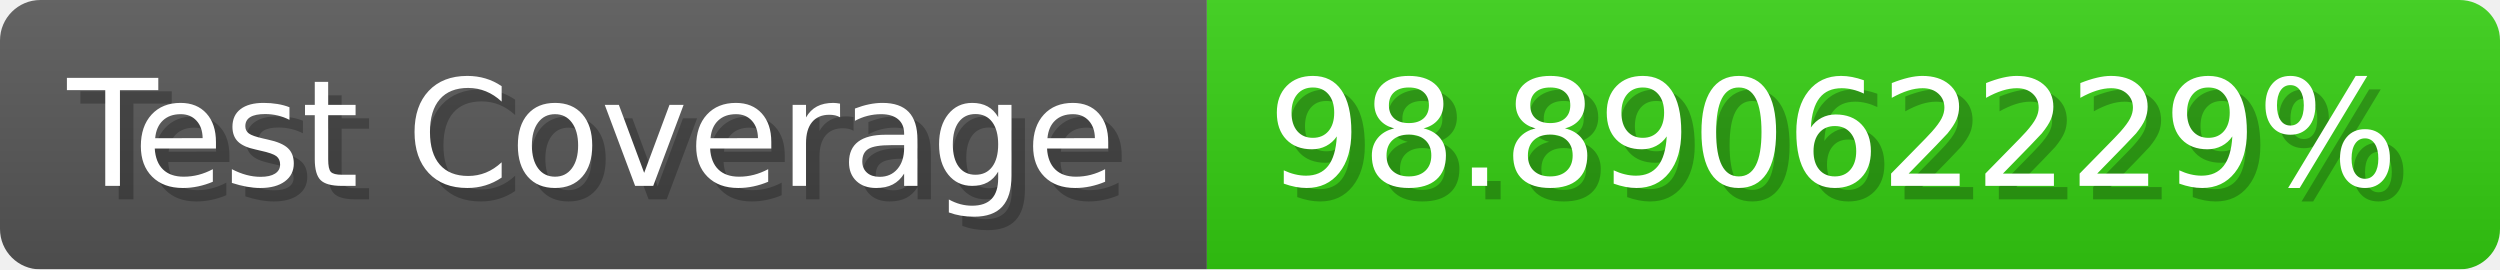
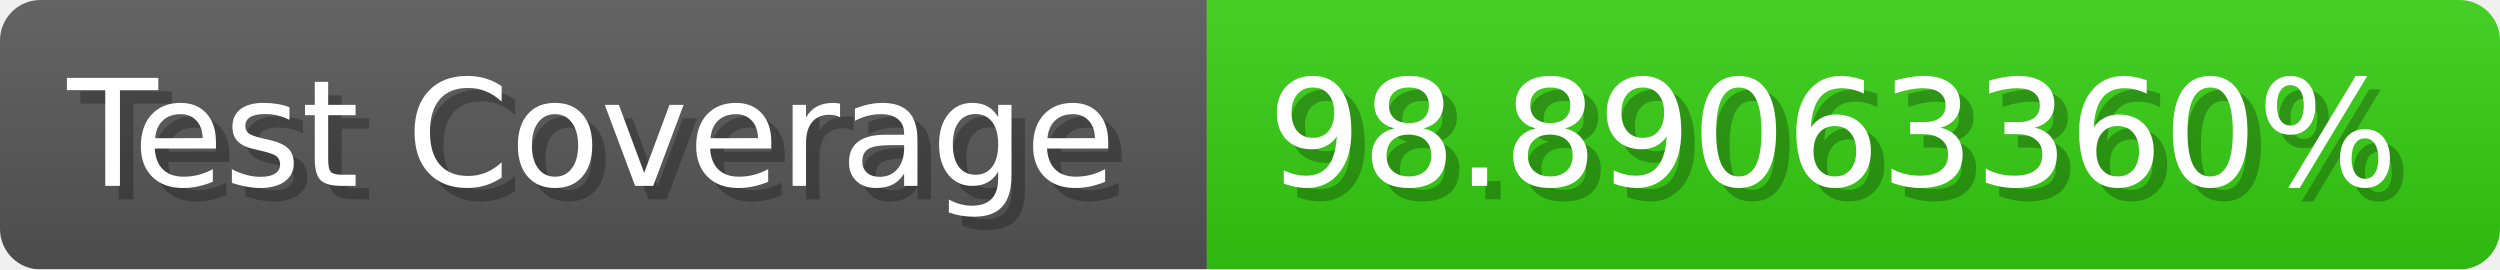
- <svg xmlns="http://www.w3.org/2000/svg" width="185.6" height="20" viewBox="0 0 1856 200" role="img" aria-label="Test Coverage: 98.89062229%">
+ <svg xmlns="http://www.w3.org/2000/svg" width="185.6" height="20" viewBox="0 0 1856 200" role="img" aria-label="Test Coverage: 98.89063360%">
  <linearGradient id="a" x2="0" y2="100%">
    <stop offset="0" stop-opacity=".1" stop-color="#EEE" />
    <stop offset="1" stop-opacity=".1" />
  </linearGradient>
  <mask id="m">
    <rect width="1856" height="200" rx="30" fill="#FFF" />
  </mask>
  <g mask="url(#m)">
    <rect width="896" height="200" fill="#555" />
    <rect width="960" height="200" fill="#3C1" x="896" />
    <rect width="1856" height="200" fill="url(#a)" />
  </g>
  <g aria-hidden="true" fill="#fff" text-anchor="start" font-family="Verdana,DejaVu Sans,sans-serif" font-size="110">
    <text x="60" y="148" textLength="796" fill="#000" opacity="0.25">Test Coverage</text>
    <text x="50" y="138" textLength="796">Test Coverage</text>
-     <text x="951" y="148" textLength="860" fill="#000" opacity="0.25">98.89062229%</text>
-     <text x="941" y="138" textLength="860">98.89062229%</text>
+     <text x="951" y="148" textLength="860" fill="#000" opacity="0.25">98.89063360%</text>
+     <text x="941" y="138" textLength="860">98.89063360%</text>
  </g>
</svg>
